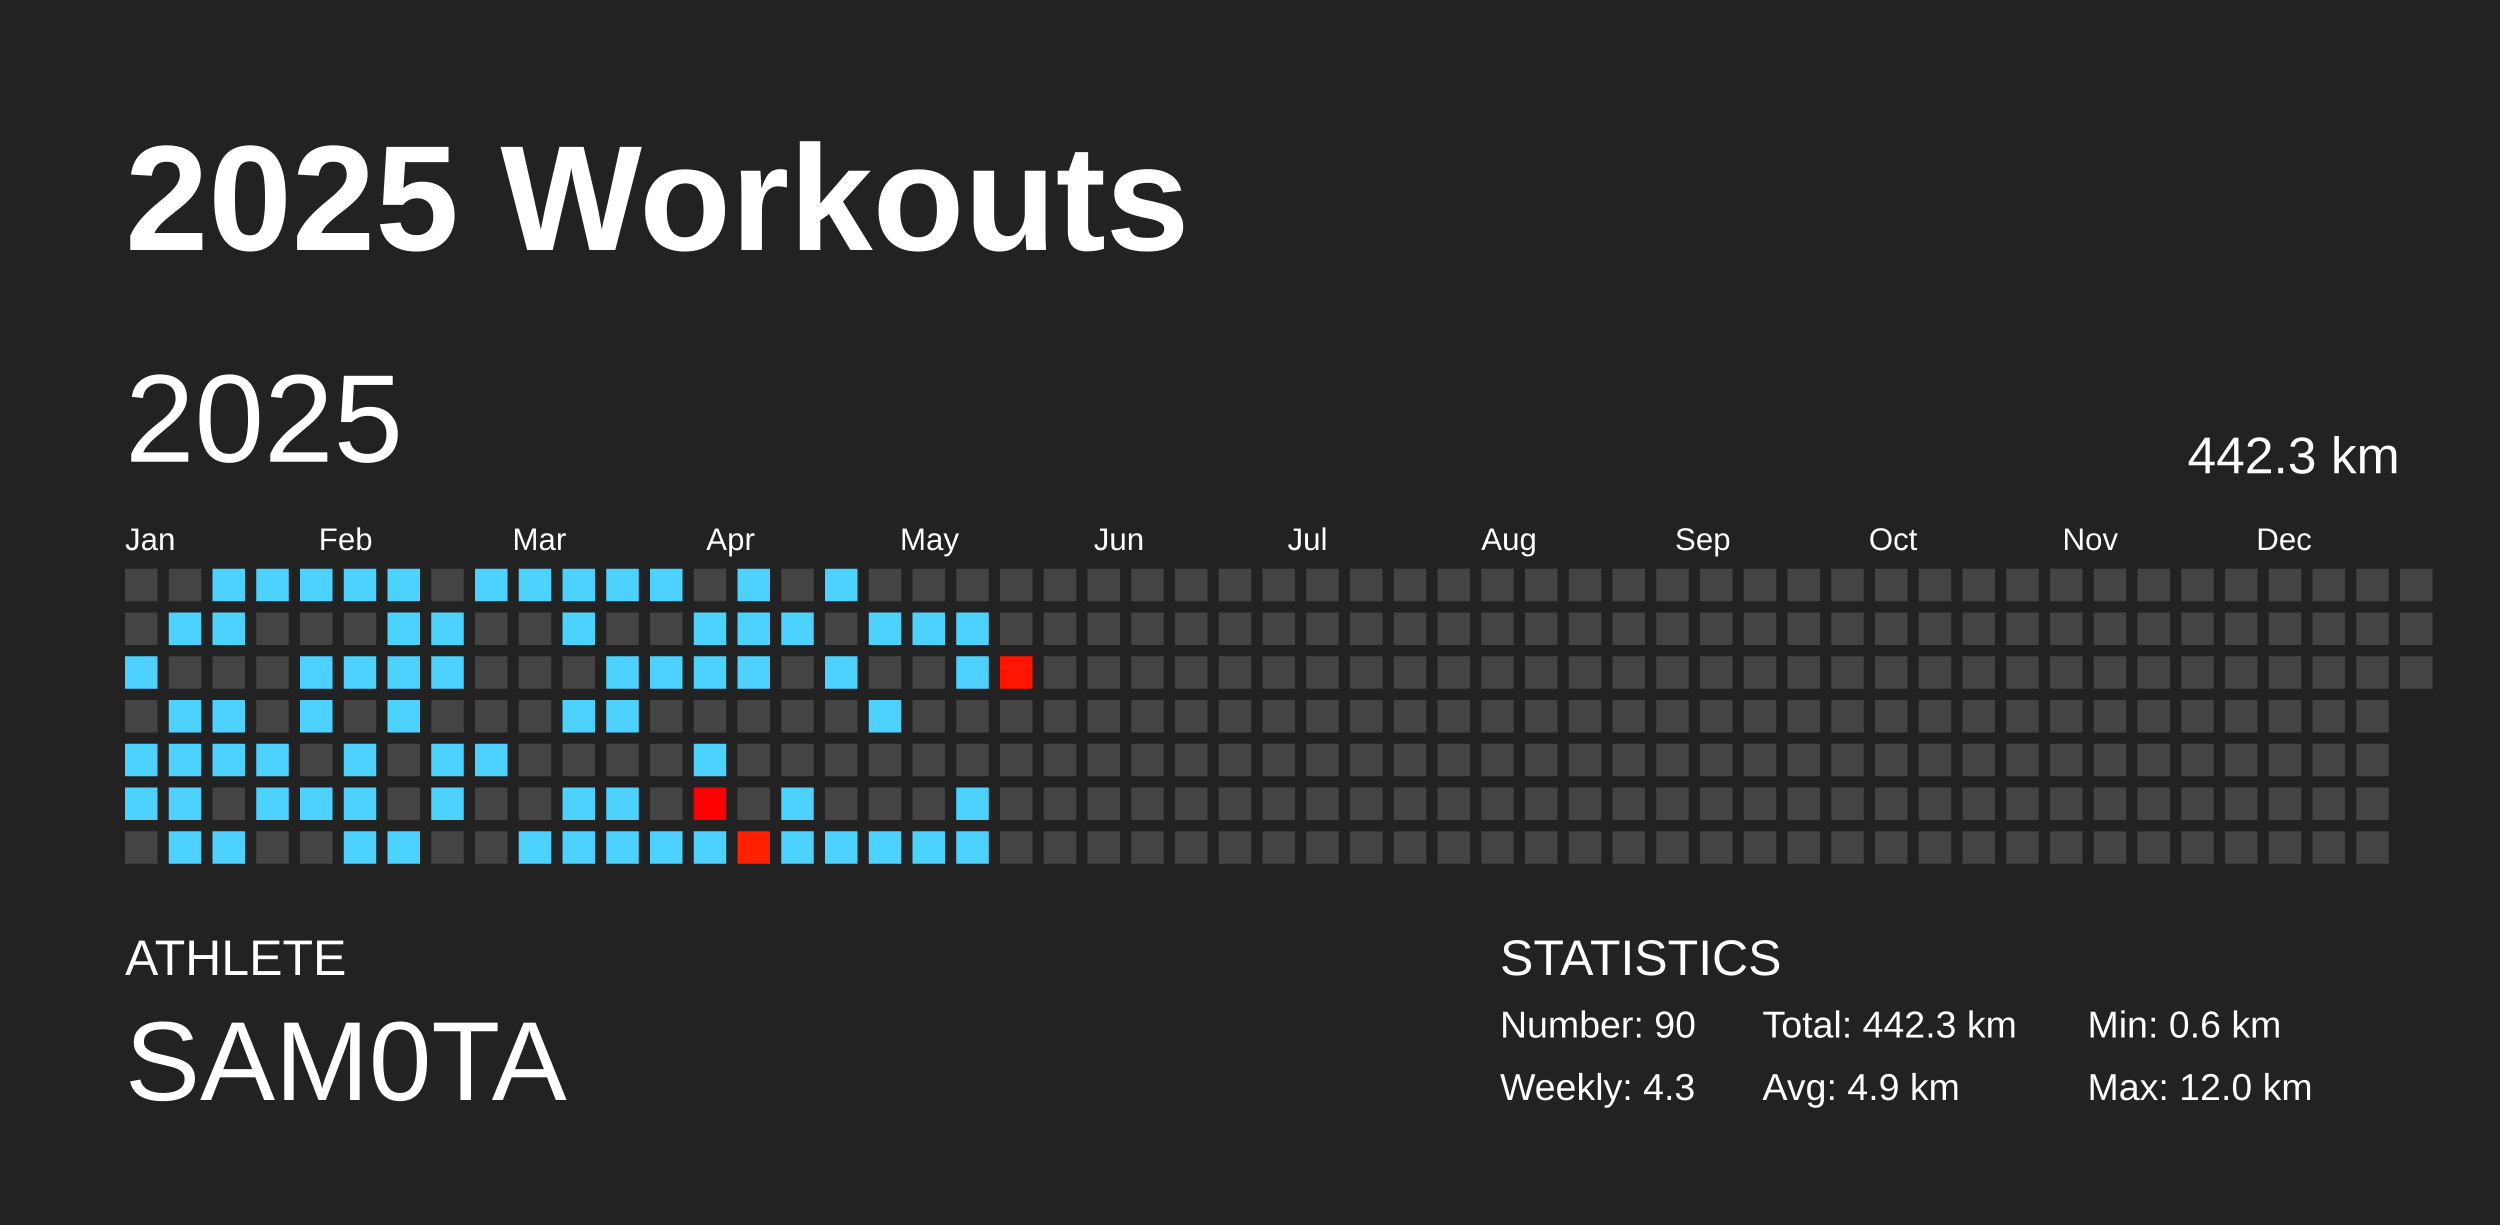
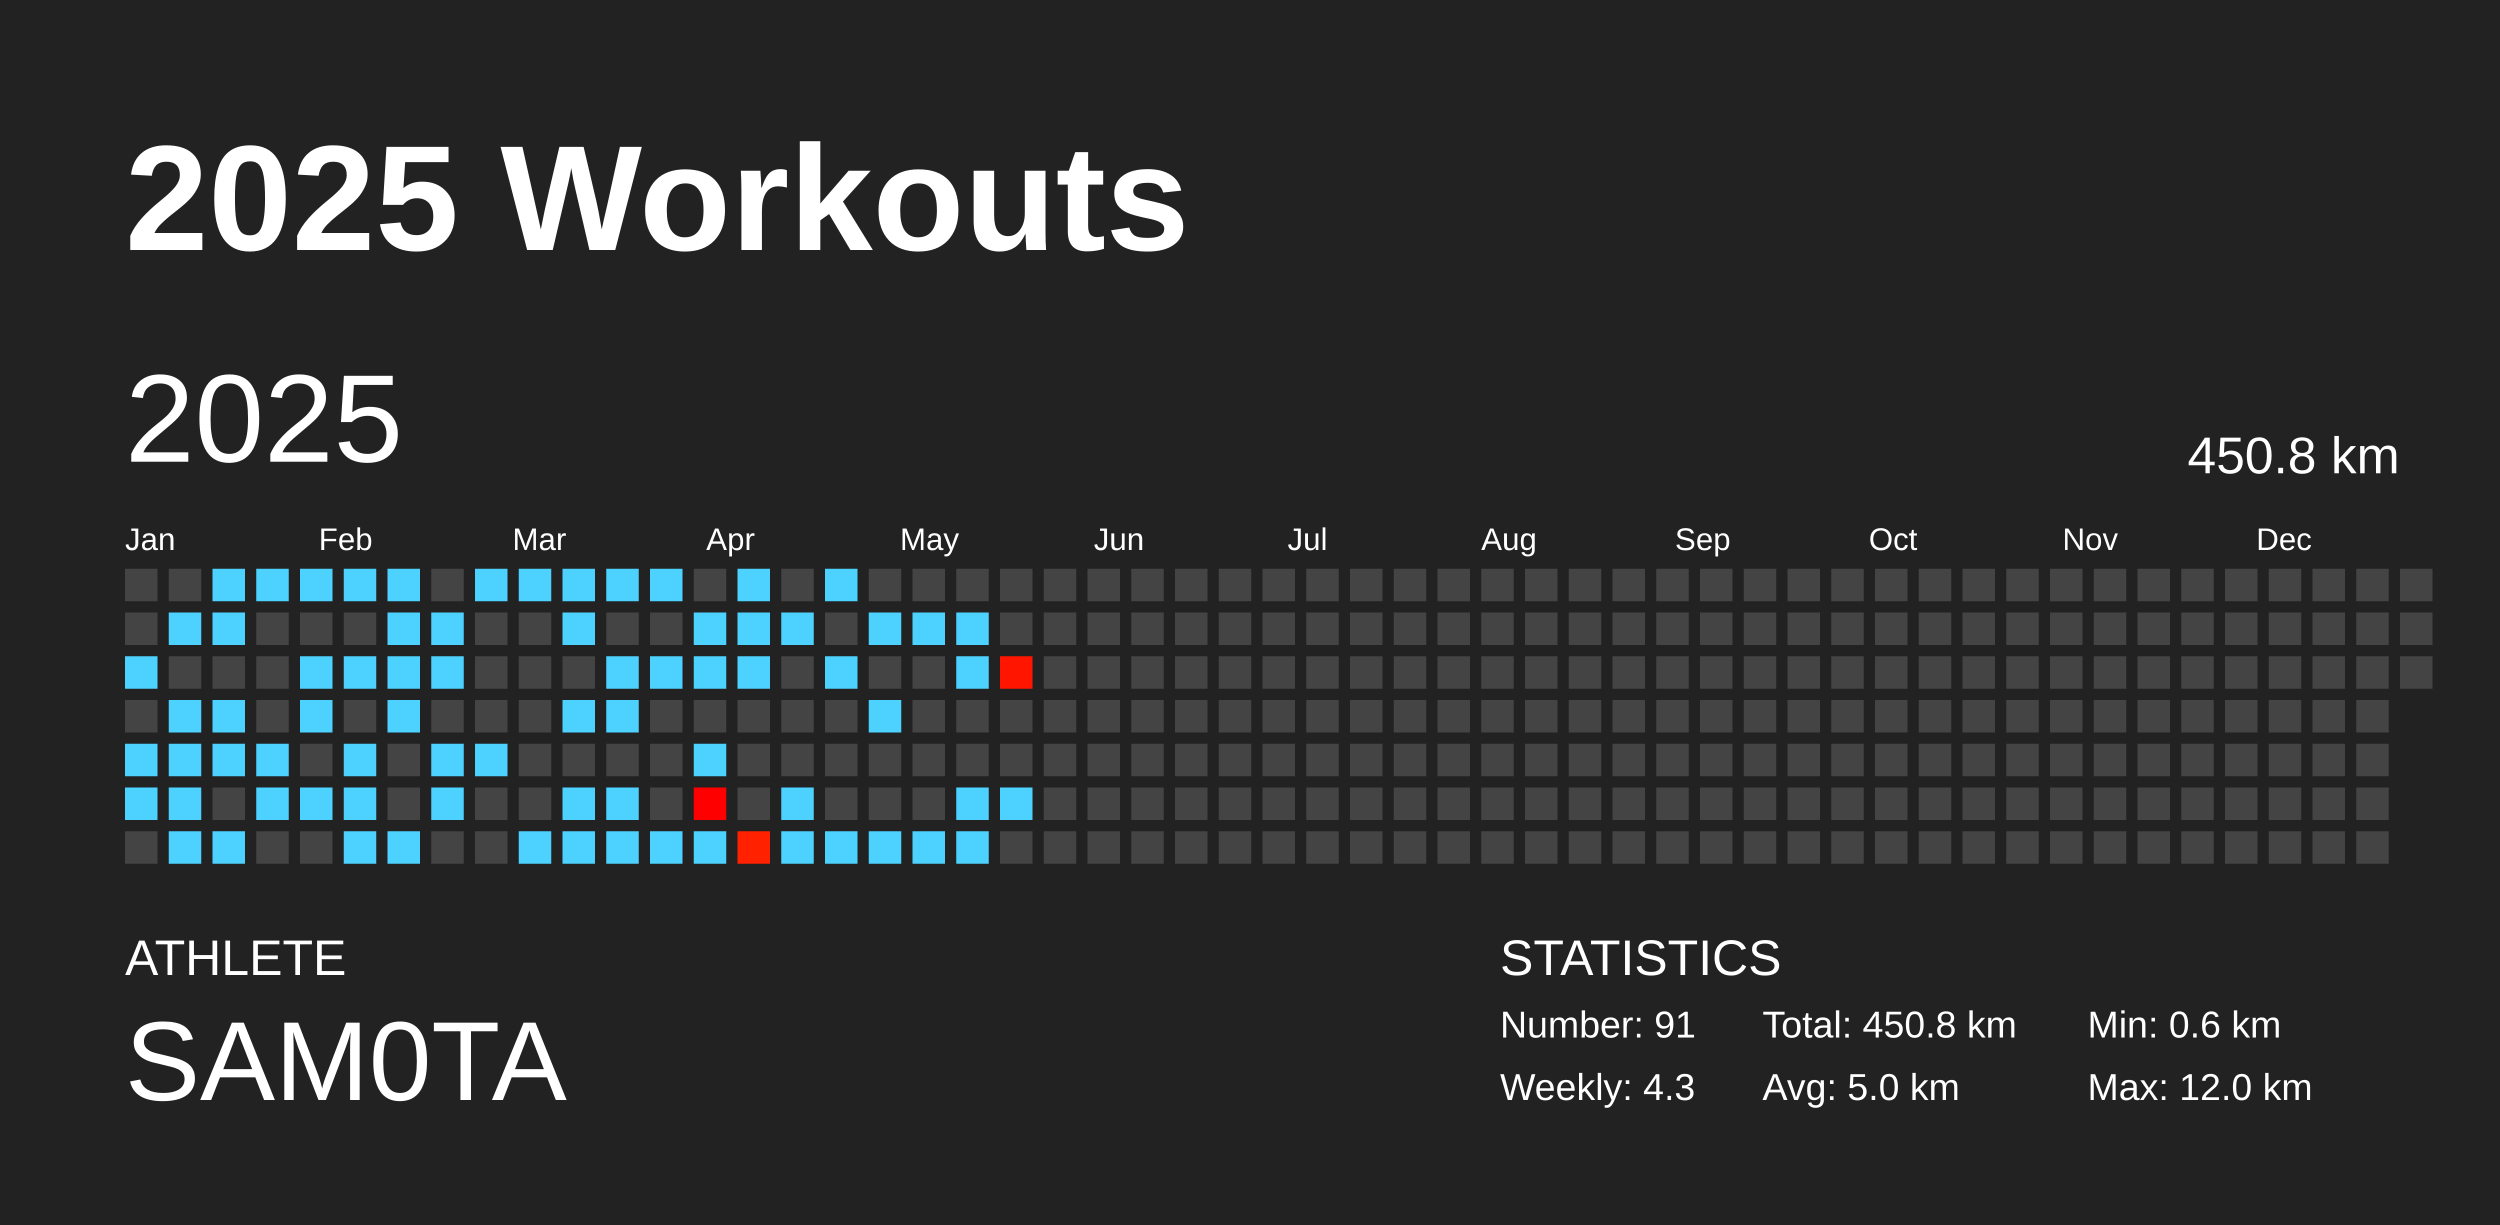
<svg xmlns="http://www.w3.org/2000/svg" baseProfile="full" height="98mm" version="1.1" viewBox="0,0,200,98" width="200mm">
  <defs />
  <rect fill="#222222" height="98" width="200" x="0" y="0" />
  <text fill="#FFFFFF" style="font-size:12px; font-family:Arial; font-weight:bold;" x="10" y="20">2025 Workouts</text>
  <text fill="#FFFFFF" style="font-size:4px; font-family:Arial" x="10" y="78">ATHLETE</text>
  <text fill="#FFFFFF" style="font-size:9px; font-family:Arial" x="10" y="88">SAM0TA</text>
  <text fill="#FFFFFF" style="font-size:4px; font-family:Arial" x="120" y="78">STATISTICS</text>
-   <text fill="#FFFFFF" style="font-size:3px; font-family:Arial" x="120" y="83">Number: 90</text>
+   <text fill="#FFFFFF" style="font-size:3px; font-family:Arial" x="120" y="83">Number: 91</text>
  <text fill="#FFFFFF" style="font-size:3px; font-family:Arial" x="120" y="88">Weekly: 4.3</text>
-   <text fill="#FFFFFF" style="font-size:3px; font-family:Arial" x="141" y="83">Total: 442.3 km</text>
-   <text fill="#FFFFFF" style="font-size:3px; font-family:Arial" x="141" y="88">Avg: 4.9 km</text>
+   <text fill="#FFFFFF" style="font-size:3px; font-family:Arial" x="141" y="83">Total: 450.8 km</text>
+   <text fill="#FFFFFF" style="font-size:3px; font-family:Arial" x="141" y="88">Avg: 5.0 km</text>
  <text fill="#FFFFFF" style="font-size:3px; font-family:Arial" x="167" y="83">Min: 0.6 km</text>
  <text fill="#FFFFFF" style="font-size:3px; font-family:Arial" x="167" y="88">Max: 12.0 km</text>
  <text dominant-baseline="hanging" fill="#FFFFFF" style="font-size:10.0px; font-family:Arial;" x="10" y="30">2025</text>
-   <text dominant-baseline="hanging" fill="#FFFFFF" style="font-size:4.125px; font-family:Arial;" x="175" y="35">442.3 km</text>
+   <text dominant-baseline="hanging" fill="#FFFFFF" style="font-size:4.125px; font-family:Arial;" x="175" y="35">450.8 km</text>
  <text fill="#FFFFFF" style="font-size:2.5px; font-family:Arial" x="10.0" y="44">Jan</text>
  <text fill="#FFFFFF" style="font-size:2.5px; font-family:Arial" x="25.5" y="44">Feb</text>
  <text fill="#FFFFFF" style="font-size:2.5px; font-family:Arial" x="41.0" y="44">Mar</text>
  <text fill="#FFFFFF" style="font-size:2.5px; font-family:Arial" x="56.5" y="44">Apr</text>
  <text fill="#FFFFFF" style="font-size:2.5px; font-family:Arial" x="72.0" y="44">May</text>
  <text fill="#FFFFFF" style="font-size:2.5px; font-family:Arial" x="87.5" y="44">Jun</text>
  <text fill="#FFFFFF" style="font-size:2.5px; font-family:Arial" x="103.0" y="44">Jul</text>
  <text fill="#FFFFFF" style="font-size:2.5px; font-family:Arial" x="118.5" y="44">Aug</text>
  <text fill="#FFFFFF" style="font-size:2.5px; font-family:Arial" x="134.0" y="44">Sep</text>
  <text fill="#FFFFFF" style="font-size:2.5px; font-family:Arial" x="149.5" y="44">Oct</text>
  <text fill="#FFFFFF" style="font-size:2.5px; font-family:Arial" x="165.0" y="44">Nov</text>
  <text fill="#FFFFFF" style="font-size:2.5px; font-family:Arial" x="180.5" y="44">Dec</text>
  <rect fill="#444444" height="2.6" width="2.6" x="10.0" y="45.5" />
  <rect fill="#444444" height="2.6" width="2.6" x="10.0" y="49.0" />
  <rect fill="#4dd2ff" height="2.6" width="2.6" x="10.0" y="52.5" />
  <rect fill="#444444" height="2.6" width="2.6" x="10.0" y="56.0" />
  <rect fill="#4dd2ff" height="2.6" width="2.6" x="10.0" y="59.5" />
  <rect fill="#4dd2ff" height="2.6" width="2.6" x="10.0" y="63.0" />
  <rect fill="#444444" height="2.6" width="2.6" x="10.0" y="66.5" />
  <rect fill="#444444" height="2.6" width="2.6" x="13.5" y="45.5" />
  <rect fill="#4dd2ff" height="2.6" width="2.6" x="13.5" y="49.0" />
  <rect fill="#444444" height="2.6" width="2.6" x="13.5" y="52.5" />
  <rect fill="#4dd2ff" height="2.6" width="2.6" x="13.5" y="56.0" />
  <rect fill="#4dd2ff" height="2.6" width="2.6" x="13.5" y="59.5" />
  <rect fill="#4dd2ff" height="2.6" width="2.6" x="13.5" y="63.0" />
  <rect fill="#4dd2ff" height="2.6" width="2.6" x="13.5" y="66.5" />
  <rect fill="#4dd2ff" height="2.6" width="2.6" x="17.0" y="45.5" />
  <rect fill="#4dd2ff" height="2.6" width="2.6" x="17.0" y="49.0" />
  <rect fill="#444444" height="2.6" width="2.6" x="17.0" y="52.5" />
  <rect fill="#4dd2ff" height="2.6" width="2.6" x="17.0" y="56.0" />
  <rect fill="#4dd2ff" height="2.6" width="2.6" x="17.0" y="59.5" />
  <rect fill="#444444" height="2.6" width="2.6" x="17.0" y="63.0" />
  <rect fill="#4dd2ff" height="2.6" width="2.6" x="17.0" y="66.5" />
  <rect fill="#4dd2ff" height="2.6" width="2.6" x="20.5" y="45.5" />
  <rect fill="#444444" height="2.6" width="2.6" x="20.5" y="49.0" />
  <rect fill="#444444" height="2.6" width="2.6" x="20.5" y="52.5" />
  <rect fill="#444444" height="2.6" width="2.6" x="20.5" y="56.0" />
  <rect fill="#4dd2ff" height="2.6" width="2.6" x="20.5" y="59.5" />
  <rect fill="#4dd2ff" height="2.6" width="2.6" x="20.5" y="63.0" />
  <rect fill="#444444" height="2.6" width="2.6" x="20.5" y="66.5" />
  <rect fill="#4dd2ff" height="2.6" width="2.6" x="24.0" y="45.5" />
  <rect fill="#444444" height="2.6" width="2.6" x="24.0" y="49.0" />
  <rect fill="#4dd2ff" height="2.6" width="2.6" x="24.0" y="52.5" />
  <rect fill="#4dd2ff" height="2.6" width="2.6" x="24.0" y="56.0" />
  <rect fill="#444444" height="2.6" width="2.6" x="24.0" y="59.5" />
  <rect fill="#4dd2ff" height="2.6" width="2.6" x="24.0" y="63.0" />
  <rect fill="#444444" height="2.6" width="2.6" x="24.0" y="66.5" />
  <rect fill="#4dd2ff" height="2.6" width="2.6" x="27.5" y="45.5" />
  <rect fill="#444444" height="2.6" width="2.6" x="27.5" y="49.0" />
  <rect fill="#4dd2ff" height="2.6" width="2.6" x="27.5" y="52.5" />
  <rect fill="#444444" height="2.6" width="2.6" x="27.5" y="56.0" />
  <rect fill="#4dd2ff" height="2.6" width="2.6" x="27.5" y="59.5" />
  <rect fill="#4dd2ff" height="2.6" width="2.6" x="27.5" y="63.0" />
  <rect fill="#4dd2ff" height="2.6" width="2.6" x="27.5" y="66.5" />
  <rect fill="#4dd2ff" height="2.6" width="2.6" x="31.0" y="45.5" />
  <rect fill="#4dd2ff" height="2.6" width="2.6" x="31.0" y="49.0" />
  <rect fill="#4dd2ff" height="2.6" width="2.6" x="31.0" y="52.5" />
  <rect fill="#4dd2ff" height="2.6" width="2.6" x="31.0" y="56.0" />
  <rect fill="#444444" height="2.6" width="2.6" x="31.0" y="59.5" />
  <rect fill="#444444" height="2.6" width="2.6" x="31.0" y="63.0" />
  <rect fill="#4dd2ff" height="2.6" width="2.6" x="31.0" y="66.5" />
  <rect fill="#444444" height="2.6" width="2.6" x="34.5" y="45.5" />
  <rect fill="#4dd2ff" height="2.6" width="2.6" x="34.5" y="49.0" />
  <rect fill="#4dd2ff" height="2.6" width="2.6" x="34.5" y="52.5" />
  <rect fill="#444444" height="2.6" width="2.6" x="34.5" y="56.0" />
  <rect fill="#4dd2ff" height="2.6" width="2.6" x="34.5" y="59.5" />
  <rect fill="#4dd2ff" height="2.6" width="2.6" x="34.5" y="63.0" />
  <rect fill="#444444" height="2.6" width="2.6" x="34.5" y="66.5" />
  <rect fill="#4dd2ff" height="2.6" width="2.6" x="38.0" y="45.5" />
  <rect fill="#444444" height="2.6" width="2.6" x="38.0" y="49.0" />
  <rect fill="#444444" height="2.6" width="2.6" x="38.0" y="52.5" />
  <rect fill="#444444" height="2.6" width="2.6" x="38.0" y="56.0" />
  <rect fill="#4dd2ff" height="2.6" width="2.6" x="38.0" y="59.5" />
  <rect fill="#444444" height="2.6" width="2.6" x="38.0" y="63.0" />
  <rect fill="#444444" height="2.6" width="2.6" x="38.0" y="66.5" />
  <rect fill="#4dd2ff" height="2.6" width="2.6" x="41.5" y="45.5" />
  <rect fill="#444444" height="2.6" width="2.6" x="41.5" y="49.0" />
  <rect fill="#444444" height="2.6" width="2.6" x="41.5" y="52.5" />
  <rect fill="#444444" height="2.6" width="2.6" x="41.5" y="56.0" />
  <rect fill="#444444" height="2.6" width="2.6" x="41.5" y="59.5" />
  <rect fill="#444444" height="2.6" width="2.6" x="41.5" y="63.0" />
  <rect fill="#4dd2ff" height="2.6" width="2.6" x="41.5" y="66.5" />
  <rect fill="#4dd2ff" height="2.6" width="2.6" x="45.0" y="45.5" />
  <rect fill="#4dd2ff" height="2.6" width="2.6" x="45.0" y="49.0" />
  <rect fill="#444444" height="2.6" width="2.6" x="45.0" y="52.5" />
  <rect fill="#4dd2ff" height="2.6" width="2.6" x="45.0" y="56.0" />
  <rect fill="#444444" height="2.6" width="2.6" x="45.0" y="59.5" />
  <rect fill="#4dd2ff" height="2.6" width="2.6" x="45.0" y="63.0" />
  <rect fill="#4dd2ff" height="2.6" width="2.6" x="45.0" y="66.5" />
  <rect fill="#4dd2ff" height="2.6" width="2.6" x="48.5" y="45.5" />
  <rect fill="#444444" height="2.6" width="2.6" x="48.5" y="49.0" />
  <rect fill="#4dd2ff" height="2.6" width="2.6" x="48.5" y="52.5" />
  <rect fill="#4dd2ff" height="2.6" width="2.6" x="48.5" y="56.0" />
  <rect fill="#444444" height="2.6" width="2.6" x="48.5" y="59.5" />
  <rect fill="#4dd2ff" height="2.6" width="2.6" x="48.5" y="63.0" />
  <rect fill="#4dd2ff" height="2.6" width="2.6" x="48.5" y="66.5" />
  <rect fill="#4dd2ff" height="2.6" width="2.6" x="52.0" y="45.5" />
  <rect fill="#444444" height="2.6" width="2.6" x="52.0" y="49.0" />
  <rect fill="#4dd2ff" height="2.6" width="2.6" x="52.0" y="52.5" />
  <rect fill="#444444" height="2.6" width="2.6" x="52.0" y="56.0" />
  <rect fill="#444444" height="2.6" width="2.6" x="52.0" y="59.5" />
  <rect fill="#444444" height="2.6" width="2.6" x="52.0" y="63.0" />
  <rect fill="#4dd2ff" height="2.6" width="2.6" x="52.0" y="66.5" />
  <rect fill="#444444" height="2.6" width="2.6" x="55.5" y="45.5" />
  <rect fill="#4dd2ff" height="2.6" width="2.6" x="55.5" y="49.0" />
  <rect fill="#4dd2ff" height="2.6" width="2.6" x="55.5" y="52.5" />
  <rect fill="#444444" height="2.6" width="2.6" x="55.5" y="56.0" />
  <rect fill="#4dd2ff" height="2.6" width="2.6" x="55.5" y="59.5" />
  <rect fill="#ff0000" height="2.6" width="2.6" x="55.5" y="63.0" />
  <rect fill="#4dd2ff" height="2.6" width="2.6" x="55.5" y="66.5" />
  <rect fill="#4dd2ff" height="2.6" width="2.6" x="59.0" y="45.5" />
  <rect fill="#4dd2ff" height="2.6" width="2.6" x="59.0" y="49.0" />
  <rect fill="#4dd2ff" height="2.6" width="2.6" x="59.0" y="52.5" />
  <rect fill="#444444" height="2.6" width="2.6" x="59.0" y="56.0" />
  <rect fill="#444444" height="2.6" width="2.6" x="59.0" y="59.5" />
  <rect fill="#444444" height="2.6" width="2.6" x="59.0" y="63.0" />
  <rect fill="#ff2100" height="2.6" width="2.6" x="59.0" y="66.5" />
  <rect fill="#444444" height="2.6" width="2.6" x="62.5" y="45.5" />
  <rect fill="#4dd2ff" height="2.6" width="2.6" x="62.5" y="49.0" />
  <rect fill="#444444" height="2.6" width="2.6" x="62.5" y="52.5" />
  <rect fill="#444444" height="2.6" width="2.6" x="62.5" y="56.0" />
  <rect fill="#444444" height="2.6" width="2.6" x="62.5" y="59.5" />
  <rect fill="#4dd2ff" height="2.6" width="2.6" x="62.5" y="63.0" />
  <rect fill="#4dd2ff" height="2.6" width="2.6" x="62.5" y="66.5" />
  <rect fill="#4dd2ff" height="2.6" width="2.6" x="66.0" y="45.5" />
  <rect fill="#444444" height="2.6" width="2.6" x="66.0" y="49.0" />
  <rect fill="#4dd2ff" height="2.6" width="2.6" x="66.0" y="52.5" />
  <rect fill="#444444" height="2.6" width="2.6" x="66.0" y="56.0" />
  <rect fill="#444444" height="2.6" width="2.6" x="66.0" y="59.5" />
  <rect fill="#444444" height="2.6" width="2.6" x="66.0" y="63.0" />
  <rect fill="#4dd2ff" height="2.6" width="2.6" x="66.0" y="66.5" />
  <rect fill="#444444" height="2.6" width="2.6" x="69.5" y="45.5" />
  <rect fill="#4dd2ff" height="2.6" width="2.6" x="69.5" y="49.0" />
  <rect fill="#444444" height="2.6" width="2.6" x="69.5" y="52.5" />
  <rect fill="#4dd2ff" height="2.6" width="2.6" x="69.5" y="56.0" />
  <rect fill="#444444" height="2.6" width="2.6" x="69.5" y="59.5" />
  <rect fill="#444444" height="2.6" width="2.6" x="69.5" y="63.0" />
  <rect fill="#4dd2ff" height="2.6" width="2.6" x="69.5" y="66.5" />
  <rect fill="#444444" height="2.6" width="2.6" x="73.0" y="45.5" />
  <rect fill="#4dd2ff" height="2.6" width="2.6" x="73.0" y="49.0" />
  <rect fill="#444444" height="2.6" width="2.6" x="73.0" y="52.5" />
  <rect fill="#444444" height="2.6" width="2.6" x="73.0" y="56.0" />
  <rect fill="#444444" height="2.6" width="2.6" x="73.0" y="59.5" />
  <rect fill="#444444" height="2.6" width="2.6" x="73.0" y="63.0" />
  <rect fill="#4dd2ff" height="2.6" width="2.6" x="73.0" y="66.5" />
  <rect fill="#444444" height="2.6" width="2.6" x="76.5" y="45.5" />
  <rect fill="#4dd2ff" height="2.6" width="2.6" x="76.5" y="49.0" />
  <rect fill="#4dd2ff" height="2.6" width="2.6" x="76.5" y="52.5" />
  <rect fill="#444444" height="2.6" width="2.6" x="76.5" y="56.0" />
  <rect fill="#444444" height="2.6" width="2.6" x="76.5" y="59.5" />
  <rect fill="#4dd2ff" height="2.6" width="2.6" x="76.5" y="63.0" />
  <rect fill="#4dd2ff" height="2.6" width="2.6" x="76.5" y="66.5" />
  <rect fill="#444444" height="2.6" width="2.6" x="80.0" y="45.5" />
  <rect fill="#444444" height="2.6" width="2.6" x="80.0" y="49.0" />
  <rect fill="#ff1500" height="2.6" width="2.6" x="80.0" y="52.5" />
  <rect fill="#444444" height="2.6" width="2.6" x="80.0" y="56.0" />
  <rect fill="#444444" height="2.6" width="2.6" x="80.0" y="59.5" />
-   <rect fill="#444444" height="2.6" width="2.6" x="80.0" y="63.0" />
+   <rect fill="#4dd2ff" height="2.6" width="2.6" x="80.0" y="63.0" />
  <rect fill="#444444" height="2.6" width="2.6" x="80.0" y="66.5" />
  <rect fill="#444444" height="2.6" width="2.6" x="83.5" y="45.5" />
  <rect fill="#444444" height="2.6" width="2.6" x="83.5" y="49.0" />
  <rect fill="#444444" height="2.6" width="2.6" x="83.5" y="52.5" />
  <rect fill="#444444" height="2.6" width="2.6" x="83.5" y="56.0" />
  <rect fill="#444444" height="2.6" width="2.6" x="83.5" y="59.5" />
  <rect fill="#444444" height="2.6" width="2.6" x="83.5" y="63.0" />
  <rect fill="#444444" height="2.6" width="2.6" x="83.5" y="66.5" />
  <rect fill="#444444" height="2.6" width="2.6" x="87.0" y="45.5" />
  <rect fill="#444444" height="2.6" width="2.6" x="87.0" y="49.0" />
  <rect fill="#444444" height="2.6" width="2.6" x="87.0" y="52.5" />
  <rect fill="#444444" height="2.6" width="2.6" x="87.0" y="56.0" />
  <rect fill="#444444" height="2.6" width="2.6" x="87.0" y="59.5" />
  <rect fill="#444444" height="2.6" width="2.6" x="87.0" y="63.0" />
  <rect fill="#444444" height="2.6" width="2.6" x="87.0" y="66.5" />
  <rect fill="#444444" height="2.6" width="2.6" x="90.5" y="45.5" />
  <rect fill="#444444" height="2.6" width="2.6" x="90.5" y="49.0" />
  <rect fill="#444444" height="2.6" width="2.6" x="90.5" y="52.5" />
  <rect fill="#444444" height="2.6" width="2.6" x="90.5" y="56.0" />
  <rect fill="#444444" height="2.6" width="2.6" x="90.5" y="59.5" />
  <rect fill="#444444" height="2.6" width="2.6" x="90.5" y="63.0" />
  <rect fill="#444444" height="2.6" width="2.6" x="90.5" y="66.5" />
  <rect fill="#444444" height="2.6" width="2.6" x="94.0" y="45.5" />
  <rect fill="#444444" height="2.6" width="2.6" x="94.0" y="49.0" />
  <rect fill="#444444" height="2.6" width="2.6" x="94.0" y="52.5" />
  <rect fill="#444444" height="2.6" width="2.6" x="94.0" y="56.0" />
  <rect fill="#444444" height="2.6" width="2.6" x="94.0" y="59.5" />
  <rect fill="#444444" height="2.6" width="2.6" x="94.0" y="63.0" />
  <rect fill="#444444" height="2.6" width="2.6" x="94.0" y="66.5" />
  <rect fill="#444444" height="2.6" width="2.6" x="97.5" y="45.5" />
  <rect fill="#444444" height="2.6" width="2.6" x="97.5" y="49.0" />
  <rect fill="#444444" height="2.6" width="2.6" x="97.5" y="52.5" />
  <rect fill="#444444" height="2.6" width="2.6" x="97.5" y="56.0" />
  <rect fill="#444444" height="2.6" width="2.6" x="97.5" y="59.5" />
  <rect fill="#444444" height="2.6" width="2.6" x="97.5" y="63.0" />
  <rect fill="#444444" height="2.6" width="2.6" x="97.5" y="66.5" />
  <rect fill="#444444" height="2.6" width="2.6" x="101.0" y="45.5" />
  <rect fill="#444444" height="2.6" width="2.6" x="101.0" y="49.0" />
  <rect fill="#444444" height="2.6" width="2.6" x="101.0" y="52.5" />
  <rect fill="#444444" height="2.6" width="2.6" x="101.0" y="56.0" />
  <rect fill="#444444" height="2.6" width="2.6" x="101.0" y="59.5" />
  <rect fill="#444444" height="2.6" width="2.6" x="101.0" y="63.0" />
  <rect fill="#444444" height="2.6" width="2.6" x="101.0" y="66.5" />
  <rect fill="#444444" height="2.6" width="2.6" x="104.5" y="45.5" />
  <rect fill="#444444" height="2.6" width="2.6" x="104.5" y="49.0" />
  <rect fill="#444444" height="2.6" width="2.6" x="104.5" y="52.5" />
  <rect fill="#444444" height="2.6" width="2.6" x="104.5" y="56.0" />
  <rect fill="#444444" height="2.6" width="2.6" x="104.5" y="59.5" />
  <rect fill="#444444" height="2.6" width="2.6" x="104.5" y="63.0" />
  <rect fill="#444444" height="2.6" width="2.6" x="104.5" y="66.5" />
  <rect fill="#444444" height="2.6" width="2.6" x="108.0" y="45.5" />
  <rect fill="#444444" height="2.6" width="2.6" x="108.0" y="49.0" />
  <rect fill="#444444" height="2.6" width="2.6" x="108.0" y="52.5" />
  <rect fill="#444444" height="2.6" width="2.6" x="108.0" y="56.0" />
  <rect fill="#444444" height="2.6" width="2.6" x="108.0" y="59.5" />
  <rect fill="#444444" height="2.6" width="2.6" x="108.0" y="63.0" />
  <rect fill="#444444" height="2.6" width="2.6" x="108.0" y="66.5" />
  <rect fill="#444444" height="2.6" width="2.6" x="111.5" y="45.5" />
  <rect fill="#444444" height="2.6" width="2.6" x="111.5" y="49.0" />
  <rect fill="#444444" height="2.6" width="2.6" x="111.5" y="52.5" />
  <rect fill="#444444" height="2.6" width="2.6" x="111.5" y="56.0" />
  <rect fill="#444444" height="2.6" width="2.6" x="111.5" y="59.5" />
  <rect fill="#444444" height="2.6" width="2.6" x="111.5" y="63.0" />
  <rect fill="#444444" height="2.6" width="2.6" x="111.5" y="66.5" />
  <rect fill="#444444" height="2.6" width="2.6" x="115.0" y="45.5" />
  <rect fill="#444444" height="2.6" width="2.6" x="115.0" y="49.0" />
  <rect fill="#444444" height="2.6" width="2.6" x="115.0" y="52.5" />
  <rect fill="#444444" height="2.6" width="2.6" x="115.0" y="56.0" />
  <rect fill="#444444" height="2.6" width="2.6" x="115.0" y="59.5" />
  <rect fill="#444444" height="2.6" width="2.6" x="115.0" y="63.0" />
  <rect fill="#444444" height="2.6" width="2.6" x="115.0" y="66.5" />
  <rect fill="#444444" height="2.6" width="2.6" x="118.5" y="45.5" />
  <rect fill="#444444" height="2.6" width="2.6" x="118.5" y="49.0" />
  <rect fill="#444444" height="2.6" width="2.6" x="118.5" y="52.5" />
  <rect fill="#444444" height="2.6" width="2.6" x="118.5" y="56.0" />
  <rect fill="#444444" height="2.6" width="2.6" x="118.5" y="59.5" />
  <rect fill="#444444" height="2.6" width="2.6" x="118.5" y="63.0" />
  <rect fill="#444444" height="2.6" width="2.6" x="118.5" y="66.5" />
  <rect fill="#444444" height="2.6" width="2.6" x="122.0" y="45.5" />
  <rect fill="#444444" height="2.6" width="2.6" x="122.0" y="49.0" />
  <rect fill="#444444" height="2.6" width="2.6" x="122.0" y="52.5" />
  <rect fill="#444444" height="2.6" width="2.6" x="122.0" y="56.0" />
  <rect fill="#444444" height="2.6" width="2.6" x="122.0" y="59.5" />
  <rect fill="#444444" height="2.6" width="2.6" x="122.0" y="63.0" />
  <rect fill="#444444" height="2.6" width="2.6" x="122.0" y="66.5" />
  <rect fill="#444444" height="2.6" width="2.6" x="125.5" y="45.5" />
  <rect fill="#444444" height="2.6" width="2.6" x="125.5" y="49.0" />
  <rect fill="#444444" height="2.6" width="2.6" x="125.5" y="52.5" />
  <rect fill="#444444" height="2.6" width="2.6" x="125.5" y="56.0" />
  <rect fill="#444444" height="2.6" width="2.6" x="125.5" y="59.5" />
  <rect fill="#444444" height="2.6" width="2.6" x="125.5" y="63.0" />
  <rect fill="#444444" height="2.6" width="2.6" x="125.5" y="66.5" />
  <rect fill="#444444" height="2.6" width="2.6" x="129.0" y="45.5" />
  <rect fill="#444444" height="2.6" width="2.6" x="129.0" y="49.0" />
  <rect fill="#444444" height="2.6" width="2.6" x="129.0" y="52.5" />
  <rect fill="#444444" height="2.6" width="2.6" x="129.0" y="56.0" />
  <rect fill="#444444" height="2.6" width="2.6" x="129.0" y="59.5" />
  <rect fill="#444444" height="2.6" width="2.6" x="129.0" y="63.0" />
  <rect fill="#444444" height="2.6" width="2.6" x="129.0" y="66.5" />
  <rect fill="#444444" height="2.6" width="2.6" x="132.5" y="45.5" />
  <rect fill="#444444" height="2.6" width="2.6" x="132.5" y="49.0" />
  <rect fill="#444444" height="2.6" width="2.6" x="132.5" y="52.5" />
  <rect fill="#444444" height="2.6" width="2.6" x="132.5" y="56.0" />
  <rect fill="#444444" height="2.6" width="2.6" x="132.5" y="59.5" />
  <rect fill="#444444" height="2.6" width="2.6" x="132.5" y="63.0" />
  <rect fill="#444444" height="2.6" width="2.6" x="132.5" y="66.5" />
  <rect fill="#444444" height="2.6" width="2.6" x="136.0" y="45.5" />
  <rect fill="#444444" height="2.6" width="2.6" x="136.0" y="49.0" />
  <rect fill="#444444" height="2.6" width="2.6" x="136.0" y="52.5" />
  <rect fill="#444444" height="2.6" width="2.6" x="136.0" y="56.0" />
  <rect fill="#444444" height="2.6" width="2.6" x="136.0" y="59.5" />
  <rect fill="#444444" height="2.6" width="2.6" x="136.0" y="63.0" />
  <rect fill="#444444" height="2.6" width="2.6" x="136.0" y="66.5" />
  <rect fill="#444444" height="2.6" width="2.6" x="139.5" y="45.5" />
  <rect fill="#444444" height="2.6" width="2.6" x="139.5" y="49.0" />
  <rect fill="#444444" height="2.6" width="2.6" x="139.5" y="52.5" />
  <rect fill="#444444" height="2.6" width="2.6" x="139.5" y="56.0" />
  <rect fill="#444444" height="2.6" width="2.6" x="139.5" y="59.5" />
  <rect fill="#444444" height="2.6" width="2.6" x="139.5" y="63.0" />
  <rect fill="#444444" height="2.6" width="2.6" x="139.5" y="66.5" />
  <rect fill="#444444" height="2.6" width="2.6" x="143.0" y="45.5" />
  <rect fill="#444444" height="2.6" width="2.6" x="143.0" y="49.0" />
  <rect fill="#444444" height="2.6" width="2.6" x="143.0" y="52.5" />
  <rect fill="#444444" height="2.6" width="2.6" x="143.0" y="56.0" />
  <rect fill="#444444" height="2.6" width="2.6" x="143.0" y="59.5" />
  <rect fill="#444444" height="2.6" width="2.6" x="143.0" y="63.0" />
  <rect fill="#444444" height="2.6" width="2.6" x="143.0" y="66.5" />
  <rect fill="#444444" height="2.6" width="2.6" x="146.5" y="45.5" />
  <rect fill="#444444" height="2.6" width="2.6" x="146.5" y="49.0" />
  <rect fill="#444444" height="2.6" width="2.6" x="146.5" y="52.5" />
  <rect fill="#444444" height="2.6" width="2.6" x="146.5" y="56.0" />
  <rect fill="#444444" height="2.6" width="2.6" x="146.5" y="59.5" />
  <rect fill="#444444" height="2.6" width="2.6" x="146.5" y="63.0" />
  <rect fill="#444444" height="2.6" width="2.6" x="146.5" y="66.5" />
  <rect fill="#444444" height="2.6" width="2.6" x="150.0" y="45.5" />
  <rect fill="#444444" height="2.6" width="2.6" x="150.0" y="49.0" />
  <rect fill="#444444" height="2.6" width="2.6" x="150.0" y="52.5" />
  <rect fill="#444444" height="2.6" width="2.6" x="150.0" y="56.0" />
  <rect fill="#444444" height="2.6" width="2.6" x="150.0" y="59.5" />
  <rect fill="#444444" height="2.6" width="2.6" x="150.0" y="63.0" />
  <rect fill="#444444" height="2.6" width="2.6" x="150.0" y="66.5" />
  <rect fill="#444444" height="2.6" width="2.6" x="153.5" y="45.5" />
  <rect fill="#444444" height="2.6" width="2.6" x="153.5" y="49.0" />
  <rect fill="#444444" height="2.6" width="2.6" x="153.5" y="52.5" />
  <rect fill="#444444" height="2.6" width="2.6" x="153.5" y="56.0" />
  <rect fill="#444444" height="2.6" width="2.6" x="153.5" y="59.5" />
  <rect fill="#444444" height="2.6" width="2.6" x="153.5" y="63.0" />
  <rect fill="#444444" height="2.6" width="2.6" x="153.5" y="66.5" />
  <rect fill="#444444" height="2.6" width="2.6" x="157.0" y="45.5" />
  <rect fill="#444444" height="2.6" width="2.6" x="157.0" y="49.0" />
  <rect fill="#444444" height="2.6" width="2.6" x="157.0" y="52.5" />
  <rect fill="#444444" height="2.6" width="2.6" x="157.0" y="56.0" />
  <rect fill="#444444" height="2.6" width="2.6" x="157.0" y="59.5" />
  <rect fill="#444444" height="2.6" width="2.6" x="157.0" y="63.0" />
  <rect fill="#444444" height="2.6" width="2.6" x="157.0" y="66.5" />
  <rect fill="#444444" height="2.6" width="2.6" x="160.5" y="45.5" />
  <rect fill="#444444" height="2.6" width="2.6" x="160.5" y="49.0" />
  <rect fill="#444444" height="2.6" width="2.6" x="160.5" y="52.5" />
  <rect fill="#444444" height="2.6" width="2.6" x="160.5" y="56.0" />
  <rect fill="#444444" height="2.6" width="2.6" x="160.5" y="59.5" />
  <rect fill="#444444" height="2.6" width="2.6" x="160.5" y="63.0" />
  <rect fill="#444444" height="2.6" width="2.6" x="160.5" y="66.5" />
  <rect fill="#444444" height="2.6" width="2.6" x="164.0" y="45.5" />
  <rect fill="#444444" height="2.6" width="2.6" x="164.0" y="49.0" />
  <rect fill="#444444" height="2.6" width="2.6" x="164.0" y="52.5" />
  <rect fill="#444444" height="2.6" width="2.6" x="164.0" y="56.0" />
  <rect fill="#444444" height="2.6" width="2.6" x="164.0" y="59.5" />
  <rect fill="#444444" height="2.6" width="2.6" x="164.0" y="63.0" />
  <rect fill="#444444" height="2.6" width="2.6" x="164.0" y="66.5" />
  <rect fill="#444444" height="2.6" width="2.6" x="167.5" y="45.5" />
  <rect fill="#444444" height="2.6" width="2.6" x="167.5" y="49.0" />
  <rect fill="#444444" height="2.6" width="2.6" x="167.5" y="52.5" />
  <rect fill="#444444" height="2.6" width="2.6" x="167.5" y="56.0" />
  <rect fill="#444444" height="2.6" width="2.6" x="167.5" y="59.5" />
  <rect fill="#444444" height="2.6" width="2.6" x="167.5" y="63.0" />
  <rect fill="#444444" height="2.6" width="2.6" x="167.5" y="66.5" />
  <rect fill="#444444" height="2.6" width="2.6" x="171.0" y="45.5" />
  <rect fill="#444444" height="2.6" width="2.6" x="171.0" y="49.0" />
  <rect fill="#444444" height="2.6" width="2.6" x="171.0" y="52.5" />
  <rect fill="#444444" height="2.6" width="2.6" x="171.0" y="56.0" />
  <rect fill="#444444" height="2.6" width="2.6" x="171.0" y="59.5" />
  <rect fill="#444444" height="2.6" width="2.6" x="171.0" y="63.0" />
  <rect fill="#444444" height="2.6" width="2.6" x="171.0" y="66.5" />
  <rect fill="#444444" height="2.6" width="2.6" x="174.5" y="45.5" />
  <rect fill="#444444" height="2.6" width="2.6" x="174.5" y="49.0" />
  <rect fill="#444444" height="2.6" width="2.6" x="174.5" y="52.5" />
  <rect fill="#444444" height="2.6" width="2.6" x="174.5" y="56.0" />
  <rect fill="#444444" height="2.6" width="2.6" x="174.5" y="59.5" />
  <rect fill="#444444" height="2.6" width="2.6" x="174.5" y="63.0" />
  <rect fill="#444444" height="2.6" width="2.6" x="174.5" y="66.5" />
  <rect fill="#444444" height="2.6" width="2.6" x="178.0" y="45.5" />
  <rect fill="#444444" height="2.6" width="2.6" x="178.0" y="49.0" />
  <rect fill="#444444" height="2.6" width="2.6" x="178.0" y="52.5" />
  <rect fill="#444444" height="2.6" width="2.6" x="178.0" y="56.0" />
  <rect fill="#444444" height="2.6" width="2.6" x="178.0" y="59.5" />
  <rect fill="#444444" height="2.6" width="2.6" x="178.0" y="63.0" />
  <rect fill="#444444" height="2.6" width="2.6" x="178.0" y="66.5" />
  <rect fill="#444444" height="2.6" width="2.6" x="181.5" y="45.5" />
  <rect fill="#444444" height="2.6" width="2.6" x="181.5" y="49.0" />
  <rect fill="#444444" height="2.6" width="2.6" x="181.5" y="52.5" />
  <rect fill="#444444" height="2.6" width="2.6" x="181.5" y="56.0" />
  <rect fill="#444444" height="2.6" width="2.6" x="181.5" y="59.5" />
  <rect fill="#444444" height="2.6" width="2.6" x="181.5" y="63.0" />
  <rect fill="#444444" height="2.6" width="2.6" x="181.5" y="66.5" />
  <rect fill="#444444" height="2.6" width="2.6" x="185.0" y="45.5" />
  <rect fill="#444444" height="2.6" width="2.6" x="185.0" y="49.0" />
  <rect fill="#444444" height="2.6" width="2.6" x="185.0" y="52.5" />
  <rect fill="#444444" height="2.6" width="2.6" x="185.0" y="56.0" />
  <rect fill="#444444" height="2.6" width="2.6" x="185.0" y="59.5" />
  <rect fill="#444444" height="2.6" width="2.6" x="185.0" y="63.0" />
  <rect fill="#444444" height="2.6" width="2.6" x="185.0" y="66.5" />
  <rect fill="#444444" height="2.6" width="2.6" x="188.5" y="45.5" />
  <rect fill="#444444" height="2.6" width="2.6" x="188.5" y="49.0" />
  <rect fill="#444444" height="2.6" width="2.6" x="188.5" y="52.5" />
  <rect fill="#444444" height="2.6" width="2.6" x="188.5" y="56.0" />
  <rect fill="#444444" height="2.6" width="2.6" x="188.5" y="59.5" />
  <rect fill="#444444" height="2.6" width="2.6" x="188.5" y="63.0" />
  <rect fill="#444444" height="2.6" width="2.6" x="188.5" y="66.5" />
  <rect fill="#444444" height="2.6" width="2.6" x="192.0" y="45.5" />
  <rect fill="#444444" height="2.6" width="2.6" x="192.0" y="49.0" />
  <rect fill="#444444" height="2.6" width="2.6" x="192.0" y="52.5" />
</svg>
